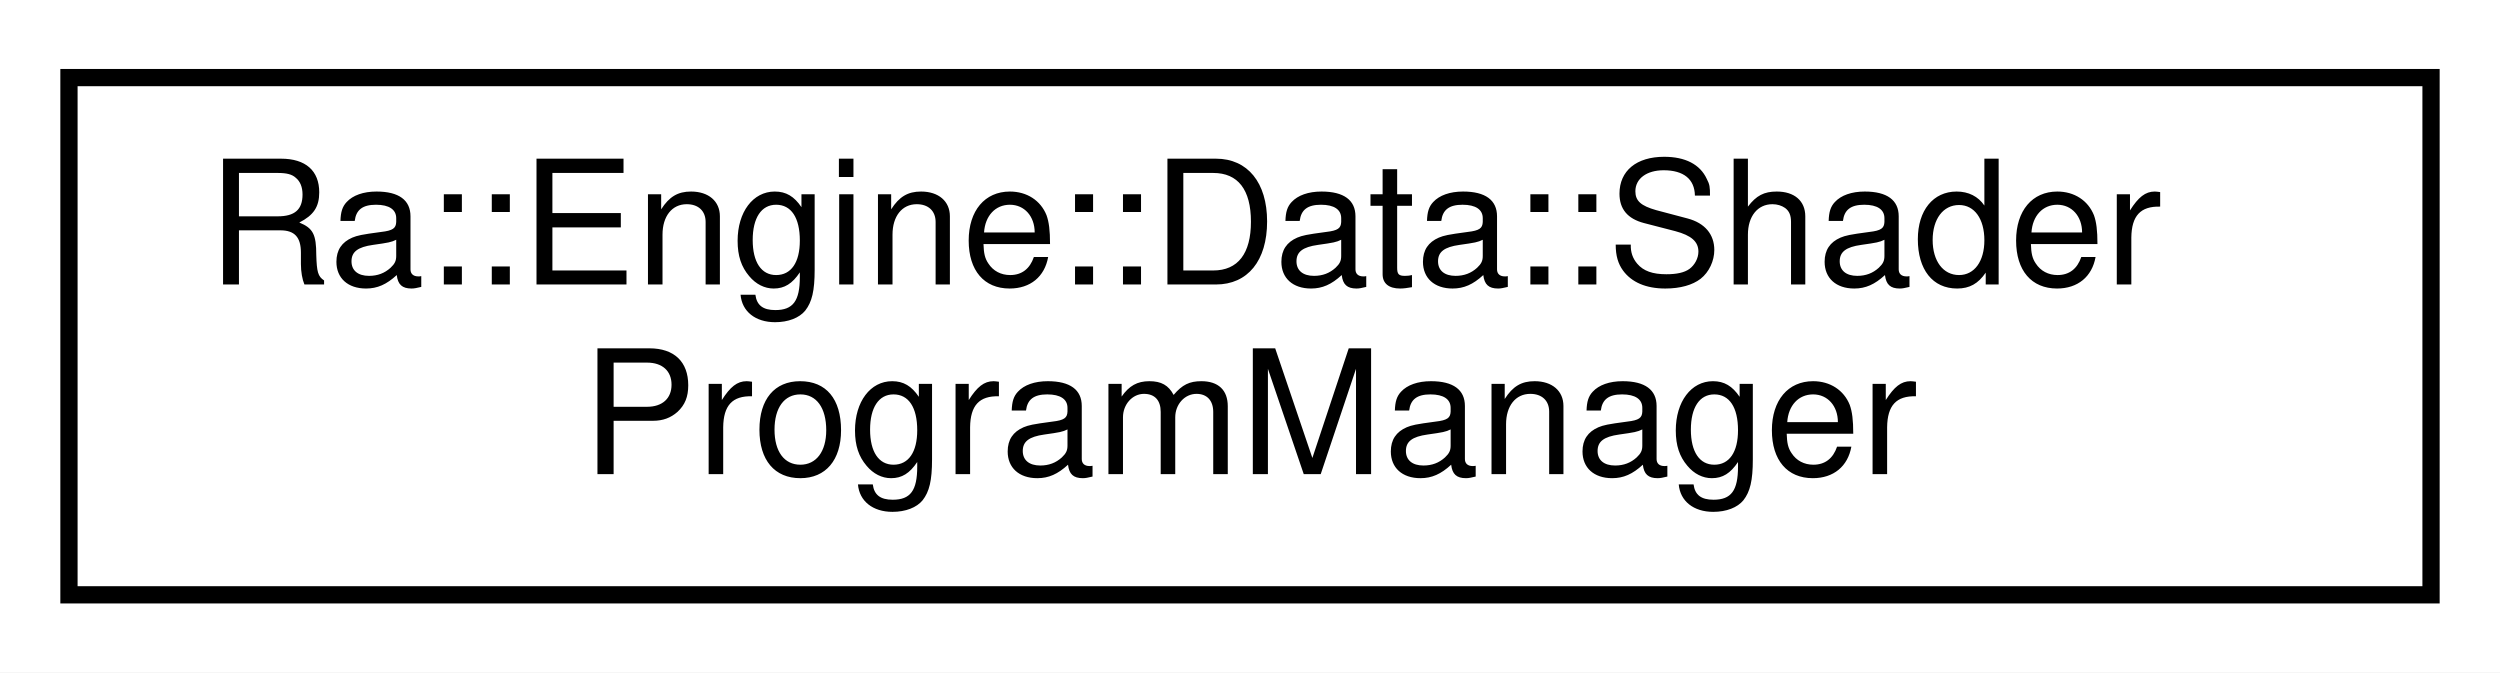
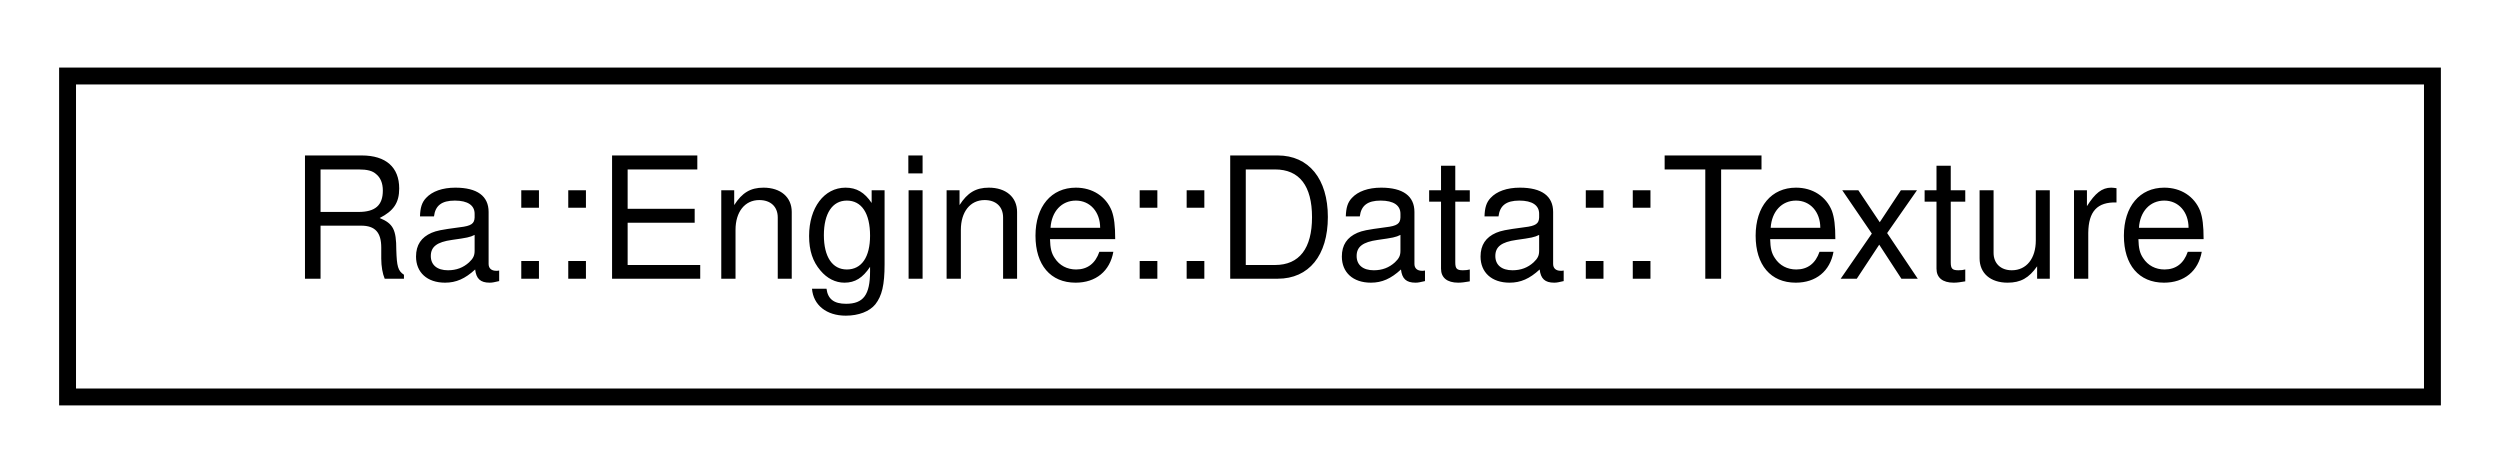
- <svg xmlns="http://www.w3.org/2000/svg" xmlns:xlink="http://www.w3.org/1999/xlink" width="145pt" height="39pt" viewBox="0.00 0.00 145.00 39.00">
-   <g id="graph0" class="graph" transform="scale(1 1) rotate(0) translate(4 35)">
-     <polygon fill="white" stroke="transparent" points="-4,4 -4,-35 141,-35 141,4 -4,4" />
+ <svg xmlns="http://www.w3.org/2000/svg" xmlns:xlink="http://www.w3.org/1999/xlink" width="148pt" height="28pt" viewBox="0.00 0.00 148.00 28.00">
+   <g id="graph0" class="graph" transform="scale(1 1) rotate(0) translate(4 24)">
+     <polygon fill="white" stroke="transparent" points="-4,4 -4,-24 144,-24 144,4 -4,4" />
    <g id="node1" class="node">
      <g id="a_node1">
-         <a xlink:href="classRa_1_1Engine_1_1Data_1_1ShaderProgramManager.html" target="_top" xlink:title=" ">
-           <polygon fill="white" stroke="black" points="0,-0.5 0,-30.5 137,-30.5 137,-0.5 0,-0.5" />
-           <text text-anchor="start" x="8" y="-18.5" font-family="Helvetica,sans-Serif" font-size="10.00">Ra::Engine::Data::Shader</text>
-           <text text-anchor="middle" x="68.5" y="-7.5" font-family="Helvetica,sans-Serif" font-size="10.00">ProgramManager</text>
+         <a xlink:href="classRa_1_1Engine_1_1Data_1_1Texture.html" target="_top" xlink:title=" ">
+           <polygon fill="white" stroke="black" points="0,-0.5 0,-19.5 140,-19.5 140,-0.5 0,-0.5" />
+           <text text-anchor="middle" x="70" y="-7.5" font-family="Helvetica,sans-Serif" font-size="10.00">Ra::Engine::Data::Texture</text>
        </a>
      </g>
    </g>
  </g>
</svg>
